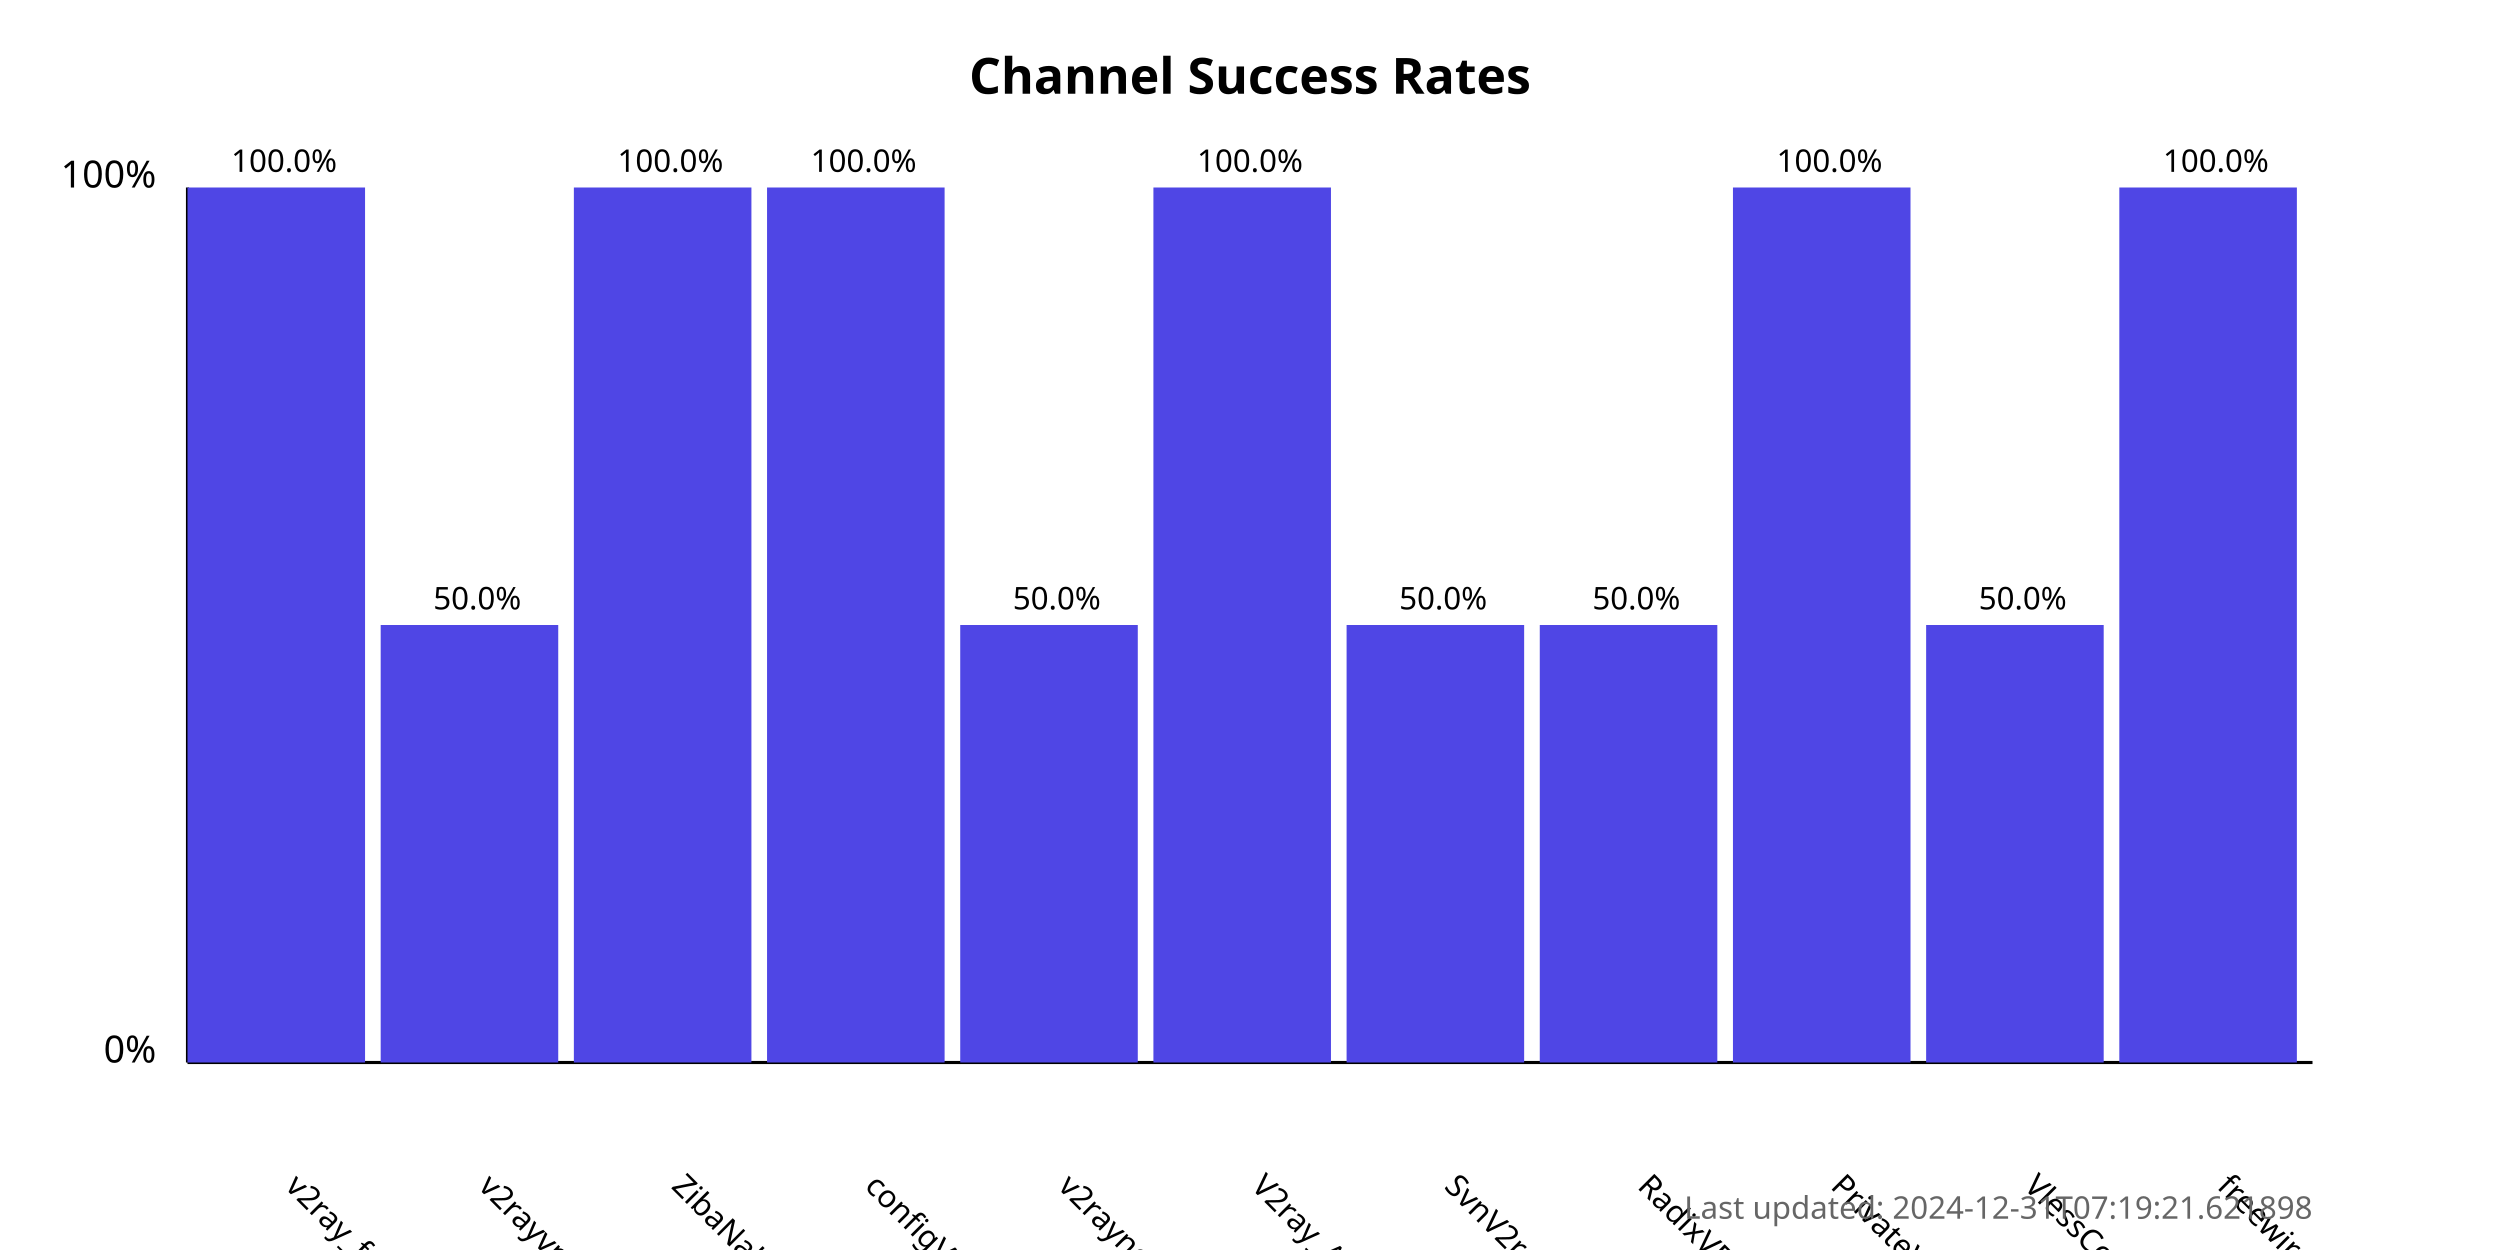
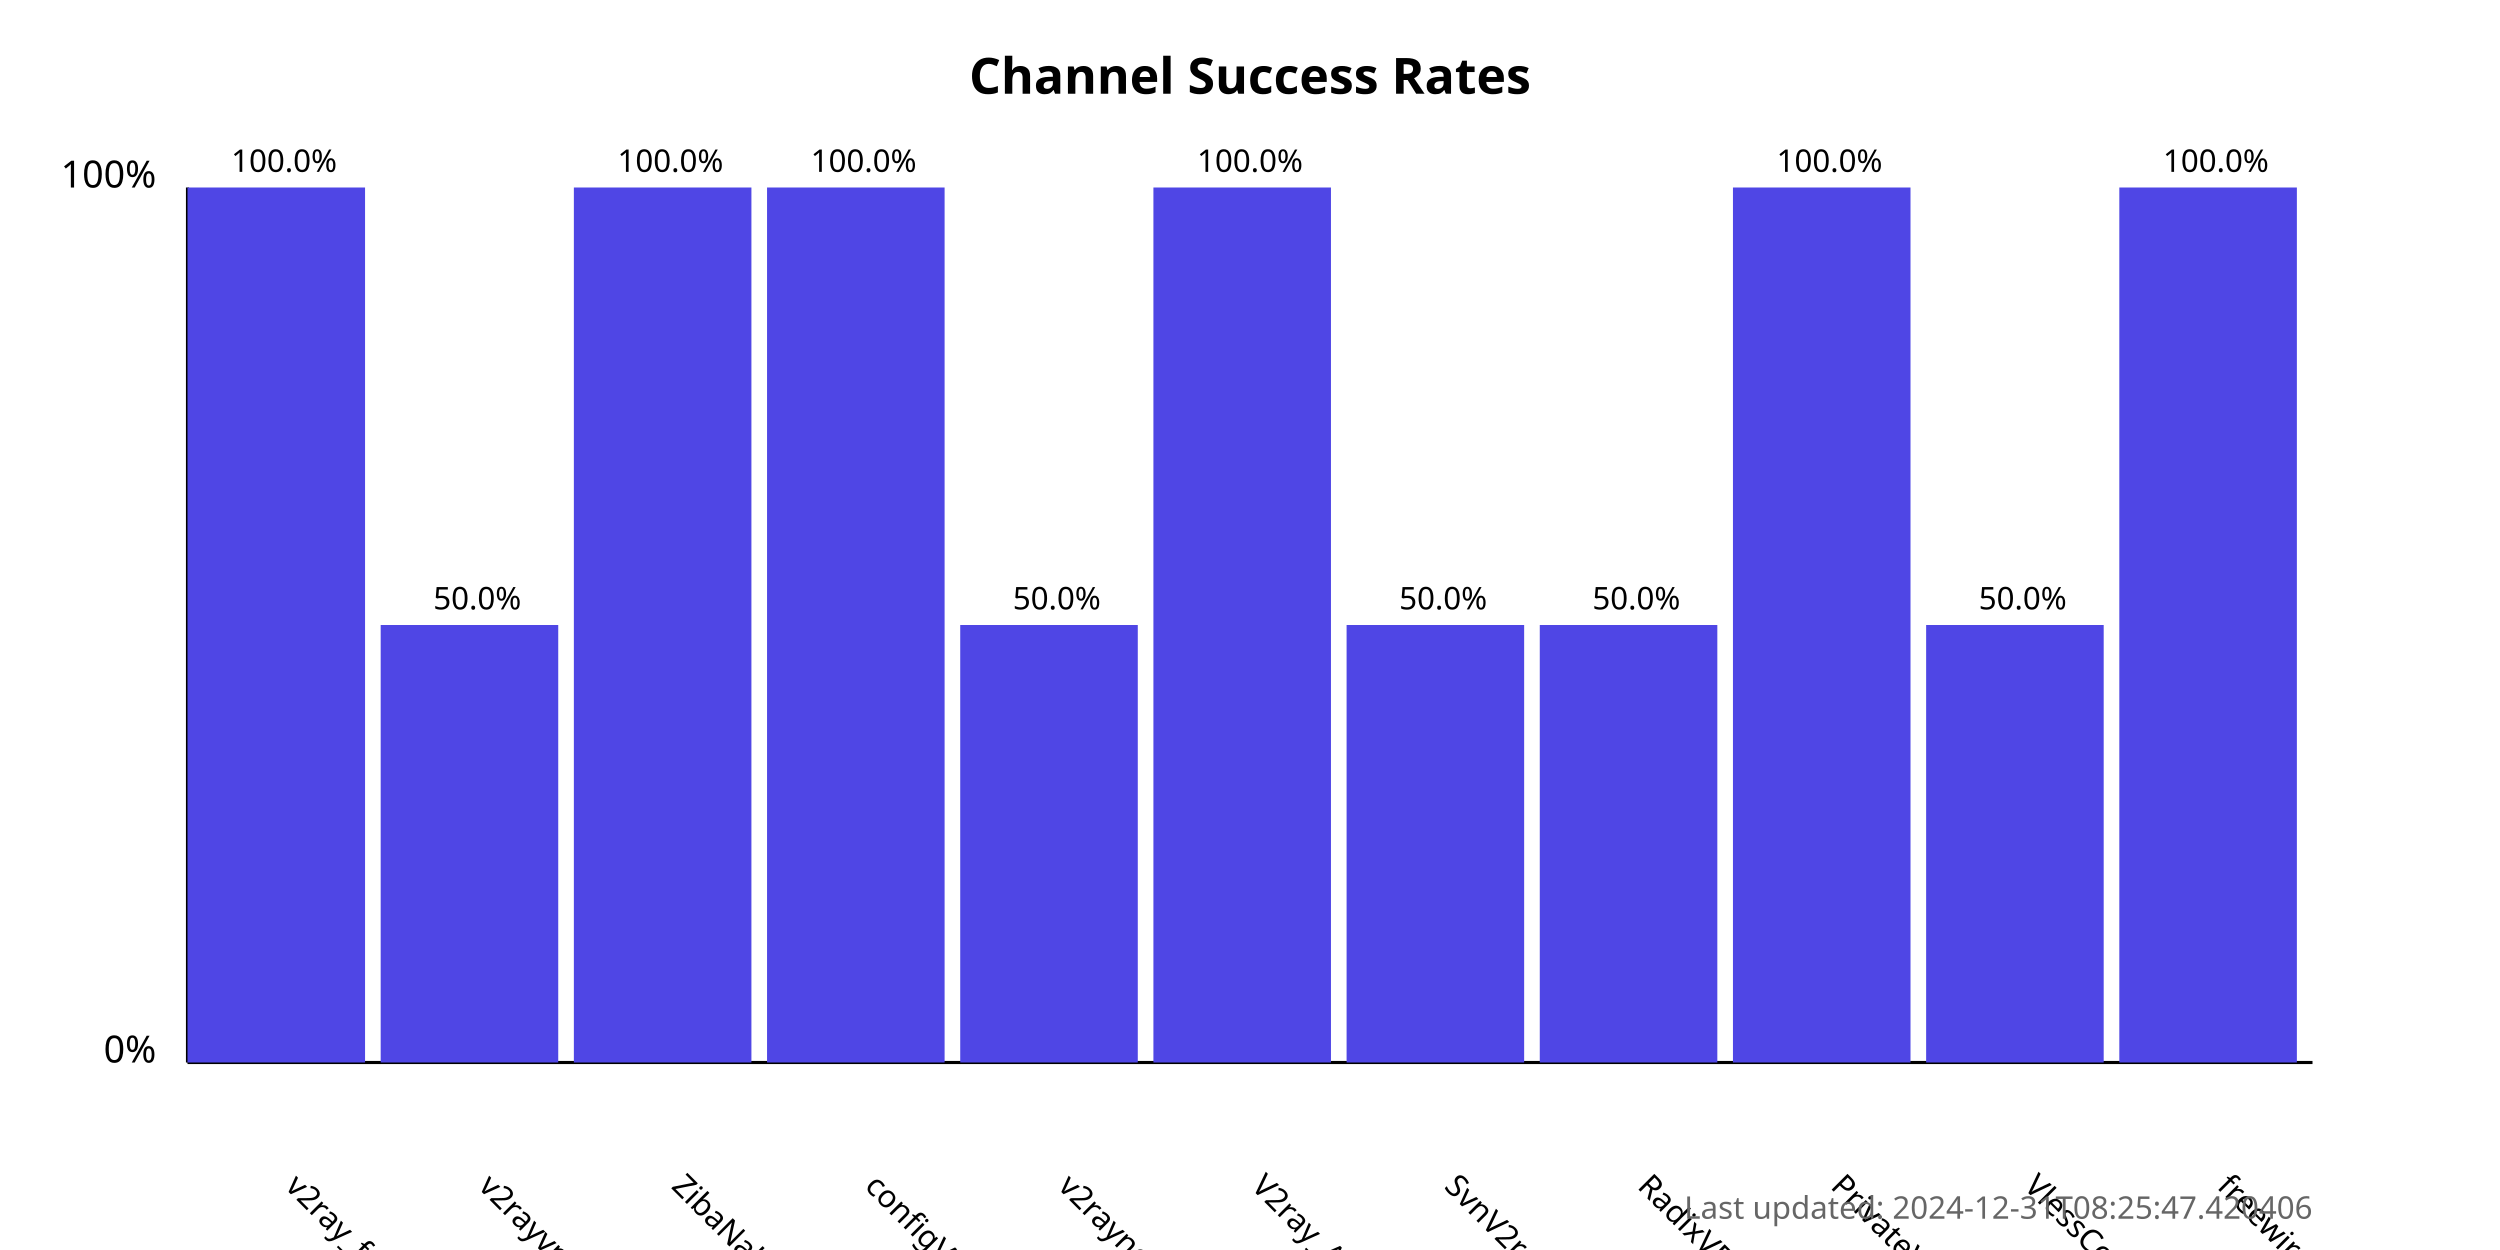
<svg xmlns="http://www.w3.org/2000/svg" width="800" height="400">
  <style>
            .chart-title { font: bold 16px sans-serif; }
            .axis-label { font: 12px sans-serif; }
            .tick-label { font: 10px sans-serif; }
            .bar { fill: #4f46e5; }
            .bar:hover { fill: #6366f1; }
            .timestamp { font: 10px sans-serif; fill: #666; }
        </style>
  <text x="400.0" y="30" text-anchor="middle" class="chart-title">
            Channel Success Rates
        </text>
  <line x1="60" y1="340" x2="60" y2="60" stroke="black" stroke-width="1" />
  <line x1="60" y1="340" x2="740" y2="340" stroke="black" stroke-width="1" />
  <text x="50" y="340" text-anchor="end" class="axis-label">0%</text>
  <text x="50" y="60" text-anchor="end" class="axis-label">100%</text>
  <g>
    <rect x="60" y="60.0" width="56.818" height="280.0" class="bar" />
    <text x="90.909" y="380" transform="rotate(45, 90.90909, 380)" text-anchor="start" class="tick-label">
                v2ray_free_conf
            </text>
    <text x="90.909" y="55.0" text-anchor="middle" class="tick-label">
                100.0%
            </text>
  </g>
  <g>
    <rect x="121.818" y="200.0" width="56.818" height="140.0" class="bar" />
    <text x="152.727" y="380" transform="rotate(45, 152.7273, 380)" text-anchor="start" class="tick-label">
                v2rayvpno
            </text>
    <text x="152.727" y="195.0" text-anchor="middle" class="tick-label">
                50.0%
            </text>
  </g>
  <g>
    <rect x="183.636" y="60.0" width="56.818" height="280.0" class="bar" />
    <text x="214.545" y="380" transform="rotate(45, 214.5455, 380)" text-anchor="start" class="tick-label">
                ZibaNabz
            </text>
    <text x="214.545" y="55.0" text-anchor="middle" class="tick-label">
                100.0%
            </text>
  </g>
  <g>
    <rect x="245.455" y="60.0" width="56.818" height="280.0" class="bar" />
    <text x="276.364" y="380" transform="rotate(45, 276.3636, 380)" text-anchor="start" class="tick-label">
                configV2rayForFree
            </text>
    <text x="276.364" y="55.0" text-anchor="middle" class="tick-label">
                100.0%
            </text>
  </g>
  <g>
    <rect x="307.273" y="200.0" width="56.818" height="140.0" class="bar" />
    <text x="338.182" y="380" transform="rotate(45, 338.1818, 380)" text-anchor="start" class="tick-label">
                v2rayngvpn
            </text>
    <text x="338.182" y="195.0" text-anchor="middle" class="tick-label">
                50.0%
            </text>
  </g>
  <g>
    <rect x="369.091" y="60.0" width="56.818" height="280.0" class="bar" />
    <text x="400.0" y="380" transform="rotate(45, 400.0, 380)" text-anchor="start" class="tick-label">
                V2ray_Alpha
            </text>
    <text x="400.0" y="55.0" text-anchor="middle" class="tick-label">
                100.0%
            </text>
  </g>
  <g>
    <rect x="430.909" y="200.0" width="56.818" height="140.0" class="bar" />
    <text x="461.818" y="380" transform="rotate(45, 461.8182, 380)" text-anchor="start" class="tick-label">
                SvnV2ray
            </text>
    <text x="461.818" y="195.0" text-anchor="middle" class="tick-label">
                50.0%
            </text>
  </g>
  <g>
    <rect x="492.727" y="200.0" width="56.818" height="140.0" class="bar" />
    <text x="523.636" y="380" transform="rotate(45, 523.6364, 380)" text-anchor="start" class="tick-label">
                RadixVPN
            </text>
    <text x="523.636" y="195.0" text-anchor="middle" class="tick-label">
                50.0%
            </text>
  </g>
  <g>
    <rect x="554.545" y="60.0" width="56.818" height="280.0" class="bar" />
    <text x="585.455" y="380" transform="rotate(45, 585.4545, 380)" text-anchor="start" class="tick-label">
                PrivateVPNs
            </text>
    <text x="585.455" y="55.0" text-anchor="middle" class="tick-label">
                100.0%
            </text>
  </g>
  <g>
    <rect x="616.364" y="200.0" width="56.818" height="140.0" class="bar" />
    <text x="647.273" y="380" transform="rotate(45, 647.2727, 380)" text-anchor="start" class="tick-label">
                VlessConfig
            </text>
    <text x="647.273" y="195.0" text-anchor="middle" class="tick-label">
                50.0%
            </text>
  </g>
  <g>
    <rect x="678.182" y="60.0" width="56.818" height="280.0" class="bar" />
    <text x="709.091" y="380" transform="rotate(45, 709.0909, 380)" text-anchor="start" class="tick-label">
                freewireguard
            </text>
    <text x="709.091" y="55.0" text-anchor="middle" class="tick-label">
                100.0%
            </text>
  </g>
  <text x="740" y="390" text-anchor="end" class="timestamp">
-             Last updated: 2024-12-31T07:19:21.621898
+             Last updated: 2024-12-31T08:25:47.420406
        </text>
</svg>
